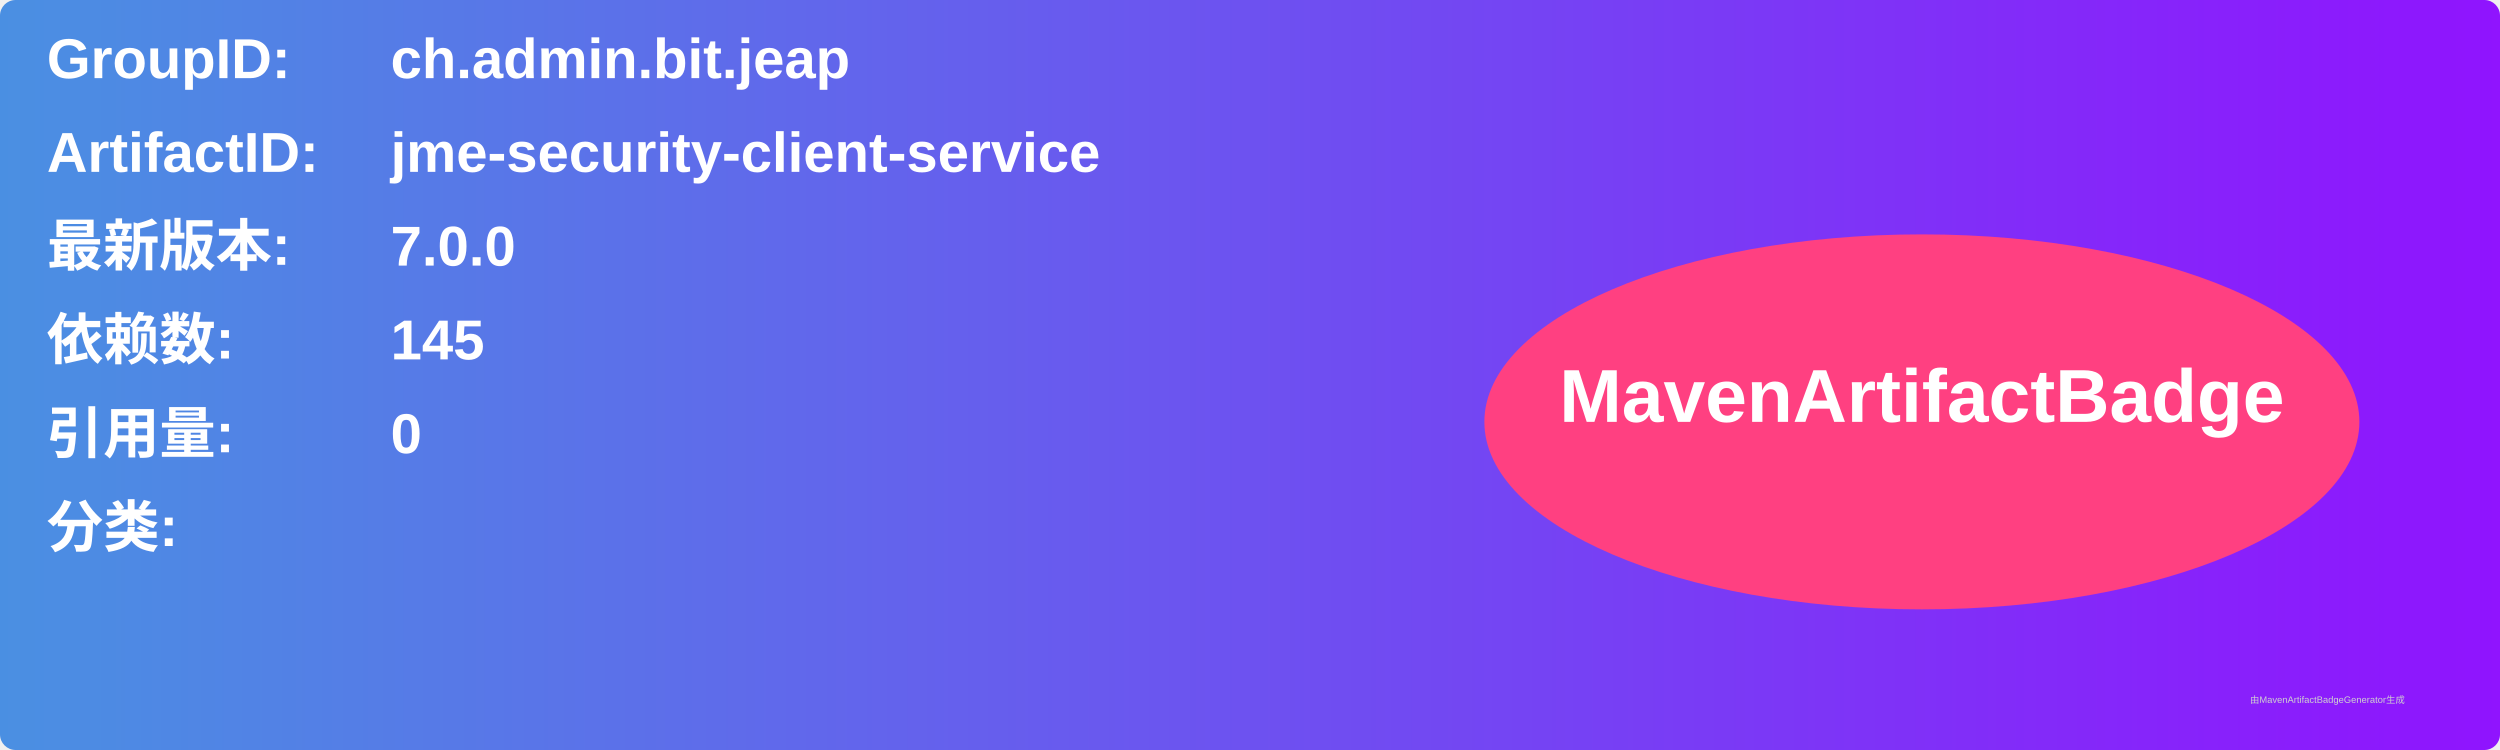
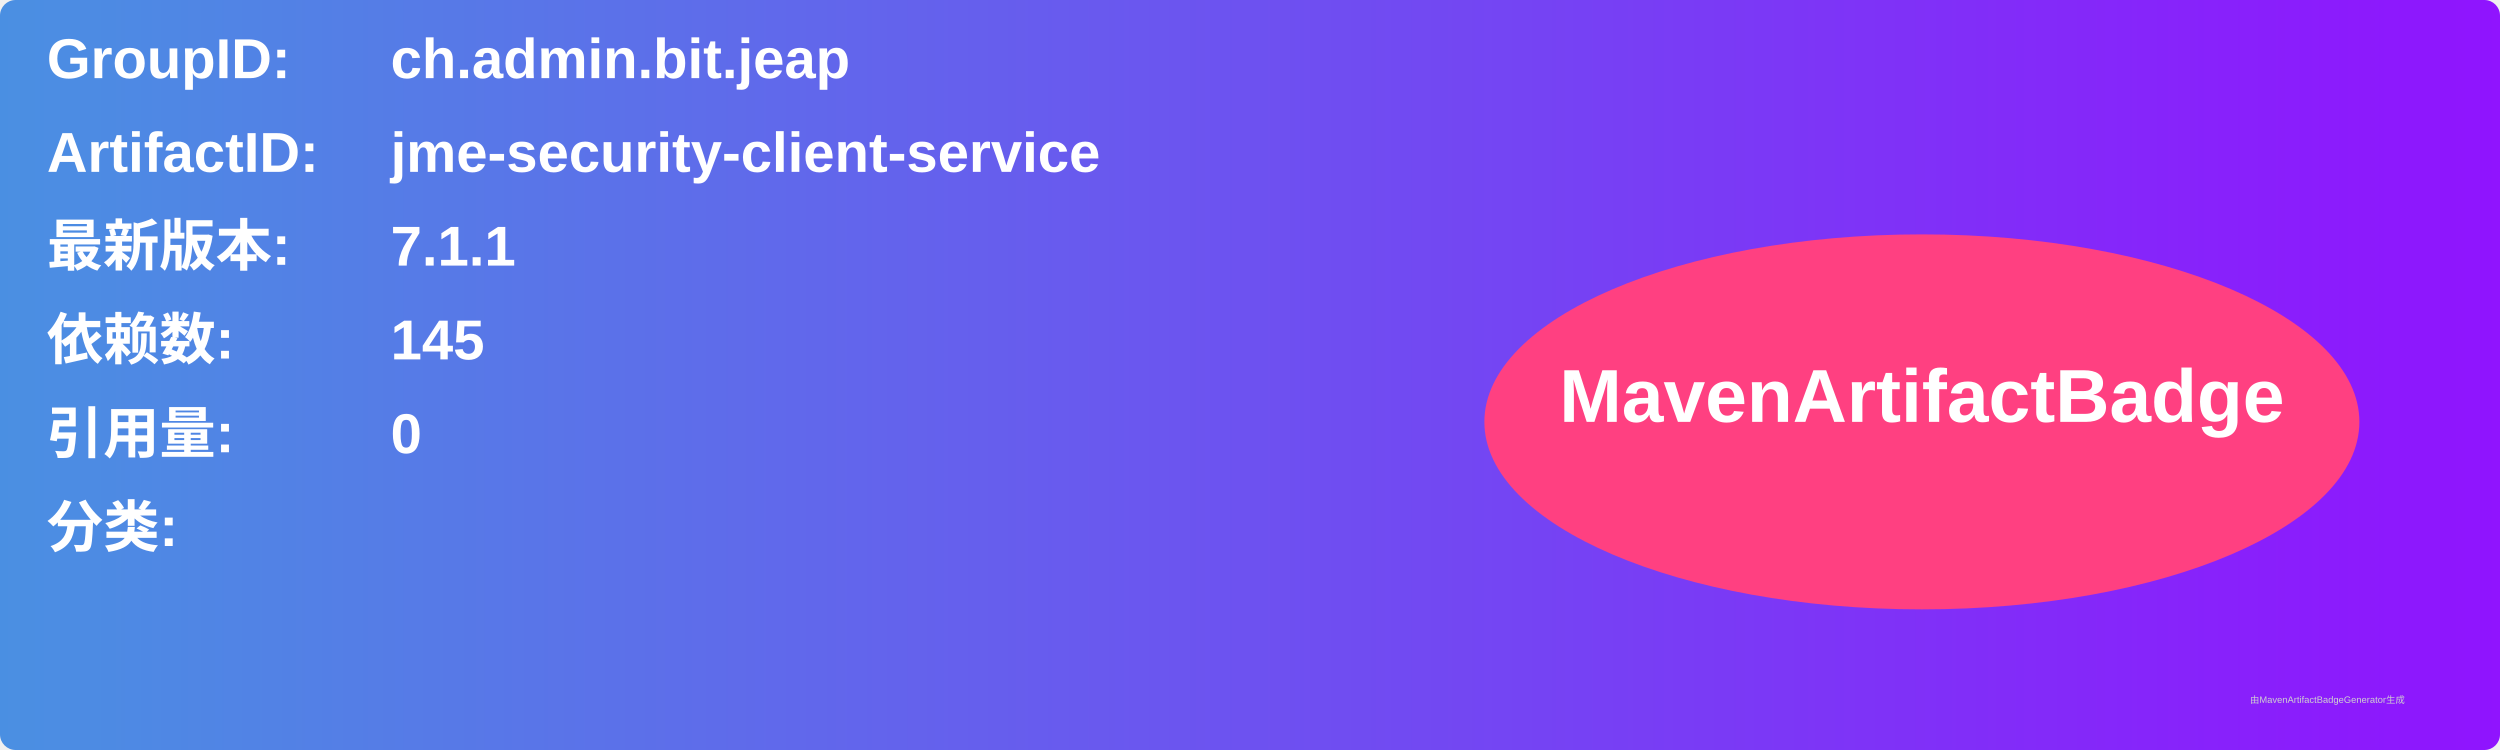
<svg xmlns="http://www.w3.org/2000/svg" width="800" height="240" viewBox="0 0 800 240">
  <linearGradient id="grad" x1="0%" y1="0%" x2="100%" y2="0%">
    <stop offset="0%" stop-color="#4a90e2" />
    <stop offset="100%" stop-color="#9013fe" />
  </linearGradient>
  <rect width="100%" height="100%" rx="5" ry="5" fill="url(#grad)" />
  <g transform="translate(15, 15)">
    <text x="0" y="10" font-family="Arial" font-size="18" fill="white" font-weight="bold" width="260">GroupID:</text>
    <text x="110" y="10" font-family="Arial" font-size="18" fill="white" font-weight="bold" width="460">ch.admin.bit.jeap</text>
    <text x="0" y="40" font-family="Arial" font-size="18" fill="white" font-weight="bold" width="260">ArtifactID:</text>
    <text x="110" y="40" font-family="Arial" font-size="18" fill="white" font-weight="bold" width="460">jme-security-client-service</text>
    <text x="0" y="70" font-family="Arial" font-size="18" fill="white" font-weight="bold">最新版本:</text>
    <text x="110" y="70" font-family="Arial" font-size="18" fill="white" font-weight="bold">
-       <tspan font-weight="bold">7.0.0</tspan>
+       <tspan font-weight="bold">7.1.1</tspan>
    </text>
    <text x="0" y="100" font-family="Arial" font-size="18" fill="white" font-weight="bold">依赖数: </text>
    <text x="110" y="100" font-family="Arial" font-size="18" fill="white">
      <tspan font-weight="bold">145</tspan>
    </text>
    <text x="0" y="130" font-family="Arial" font-size="18" fill="white" font-weight="bold">引用量: </text>
    <text x="110" y="130" font-family="Arial" font-size="18" fill="white">
      <tspan font-weight="bold">0</tspan>
    </text>
    <text x="0" y="160" font-family="Arial" font-size="18" fill="white" font-weight="bold">分类:</text>
    <text x="10" y="190" font-family="Arial" font-size="10" fill="white">
      <tspan font-weight="bold" />
    </text>
    <ellipse cx="600" cy="120" rx="140" ry="60" fill="#ff4081" />
    <text x="600" y="120" text-anchor="middle" font-family="Arial" font-size="24" fill="white" font-weight="bold">MavenArtifactBadge</text>
  </g>
  <text x="720" y="225" font-family="Arial" font-size="3" fill="#d0d0d0">由MavenArtifactBadgeGenerator生成</text>
</svg>
